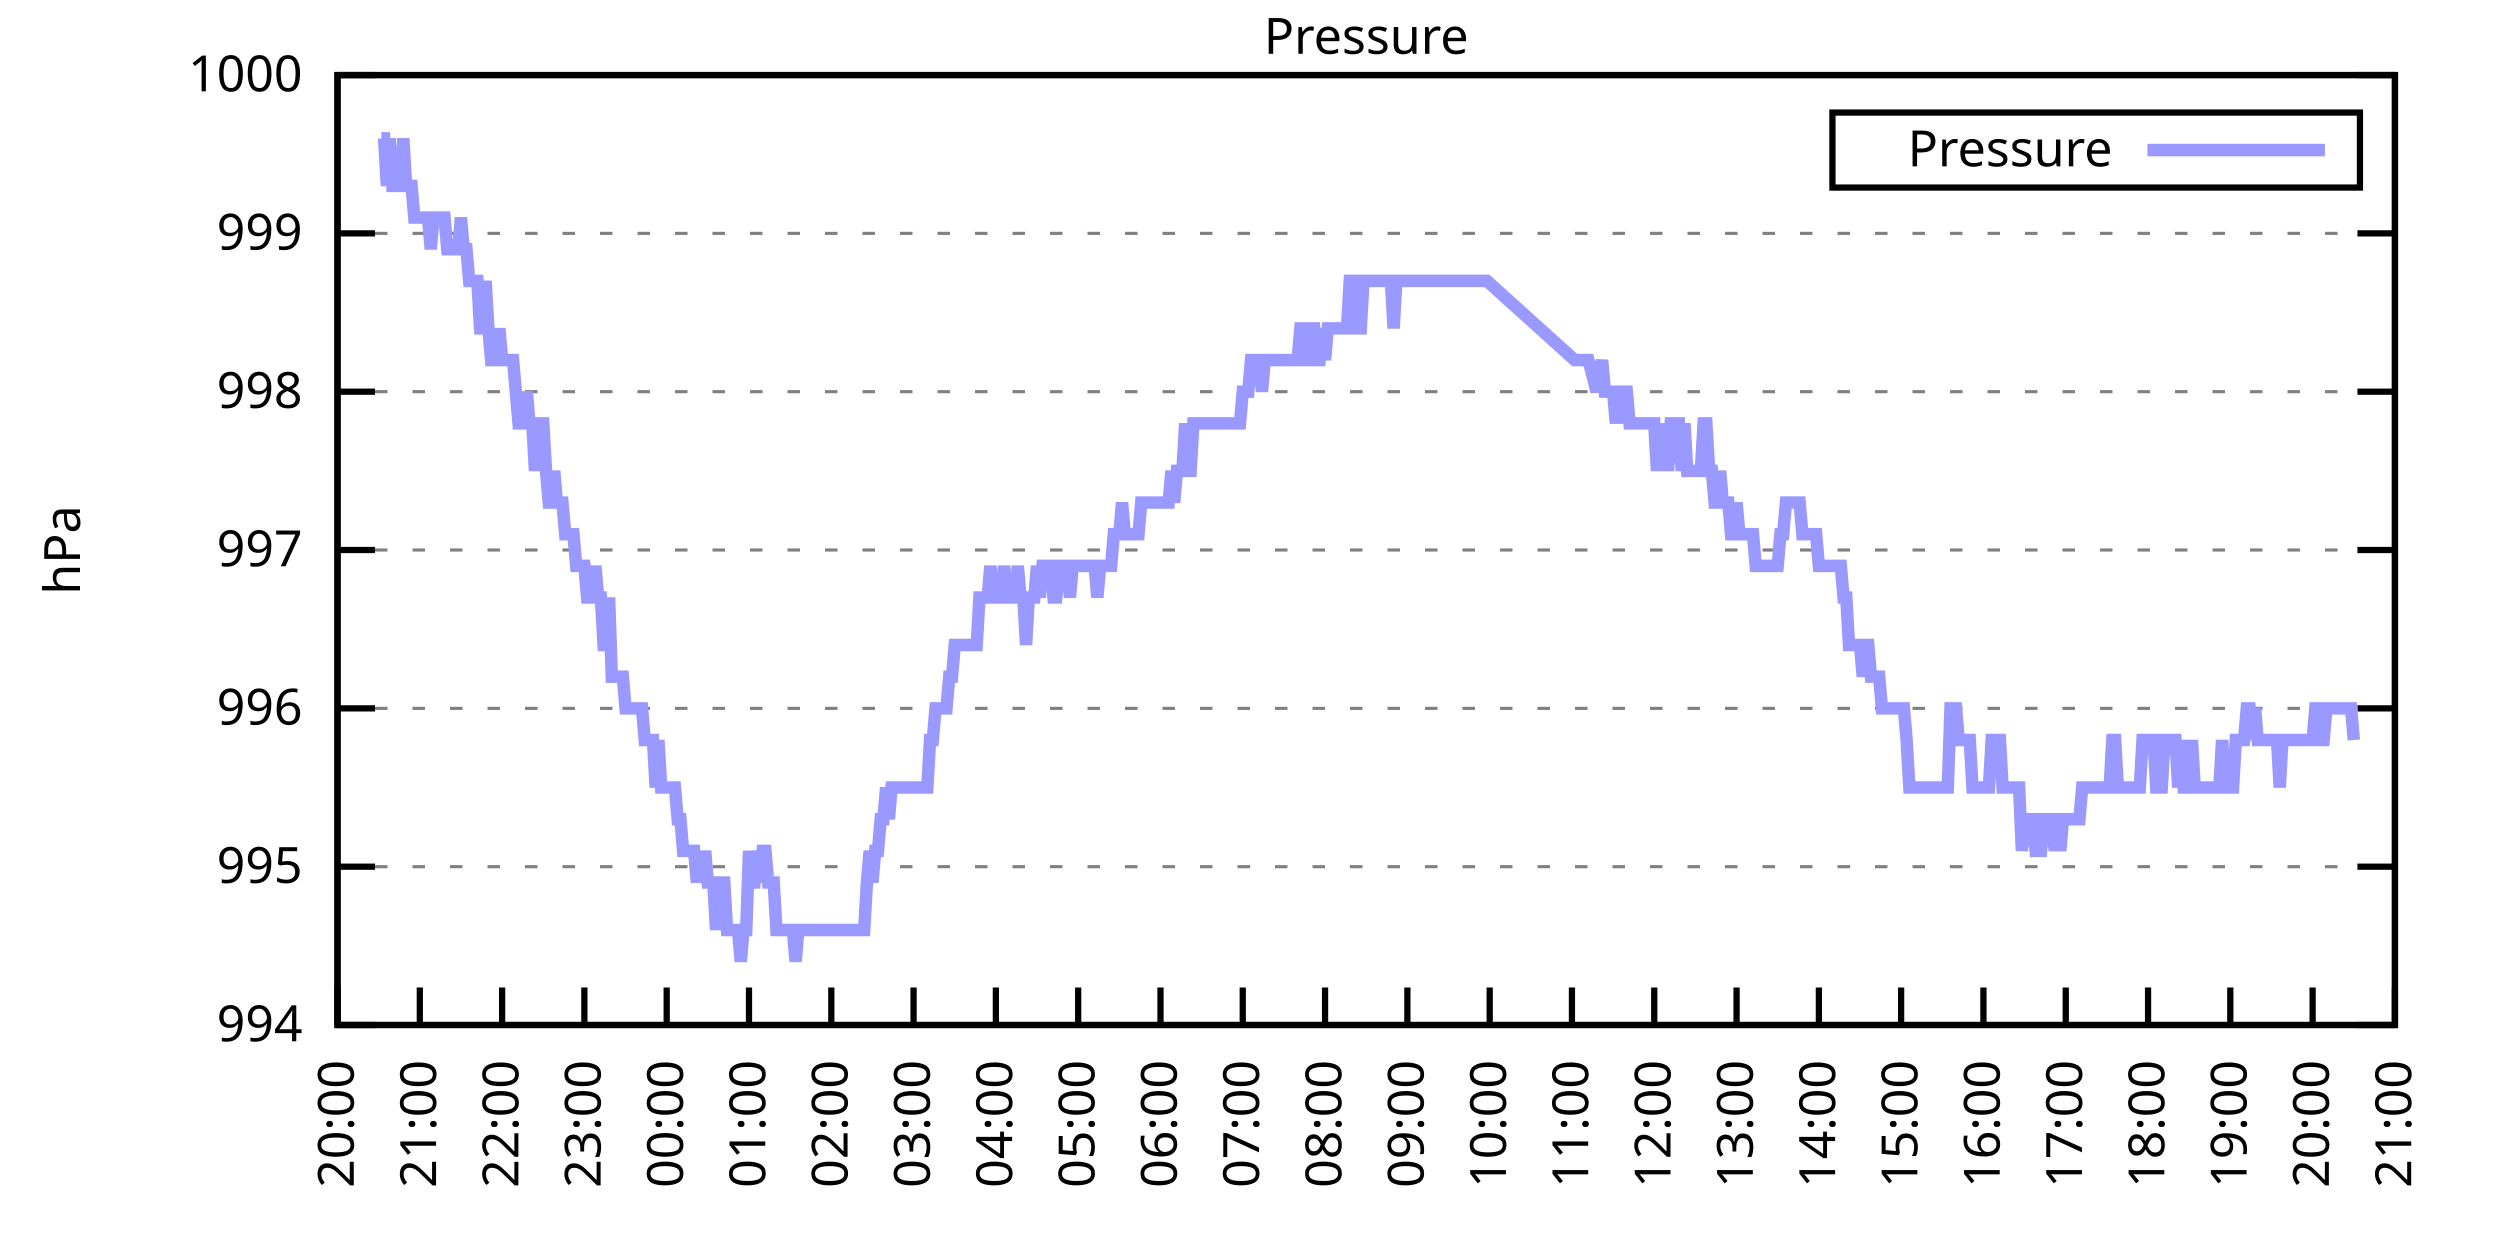
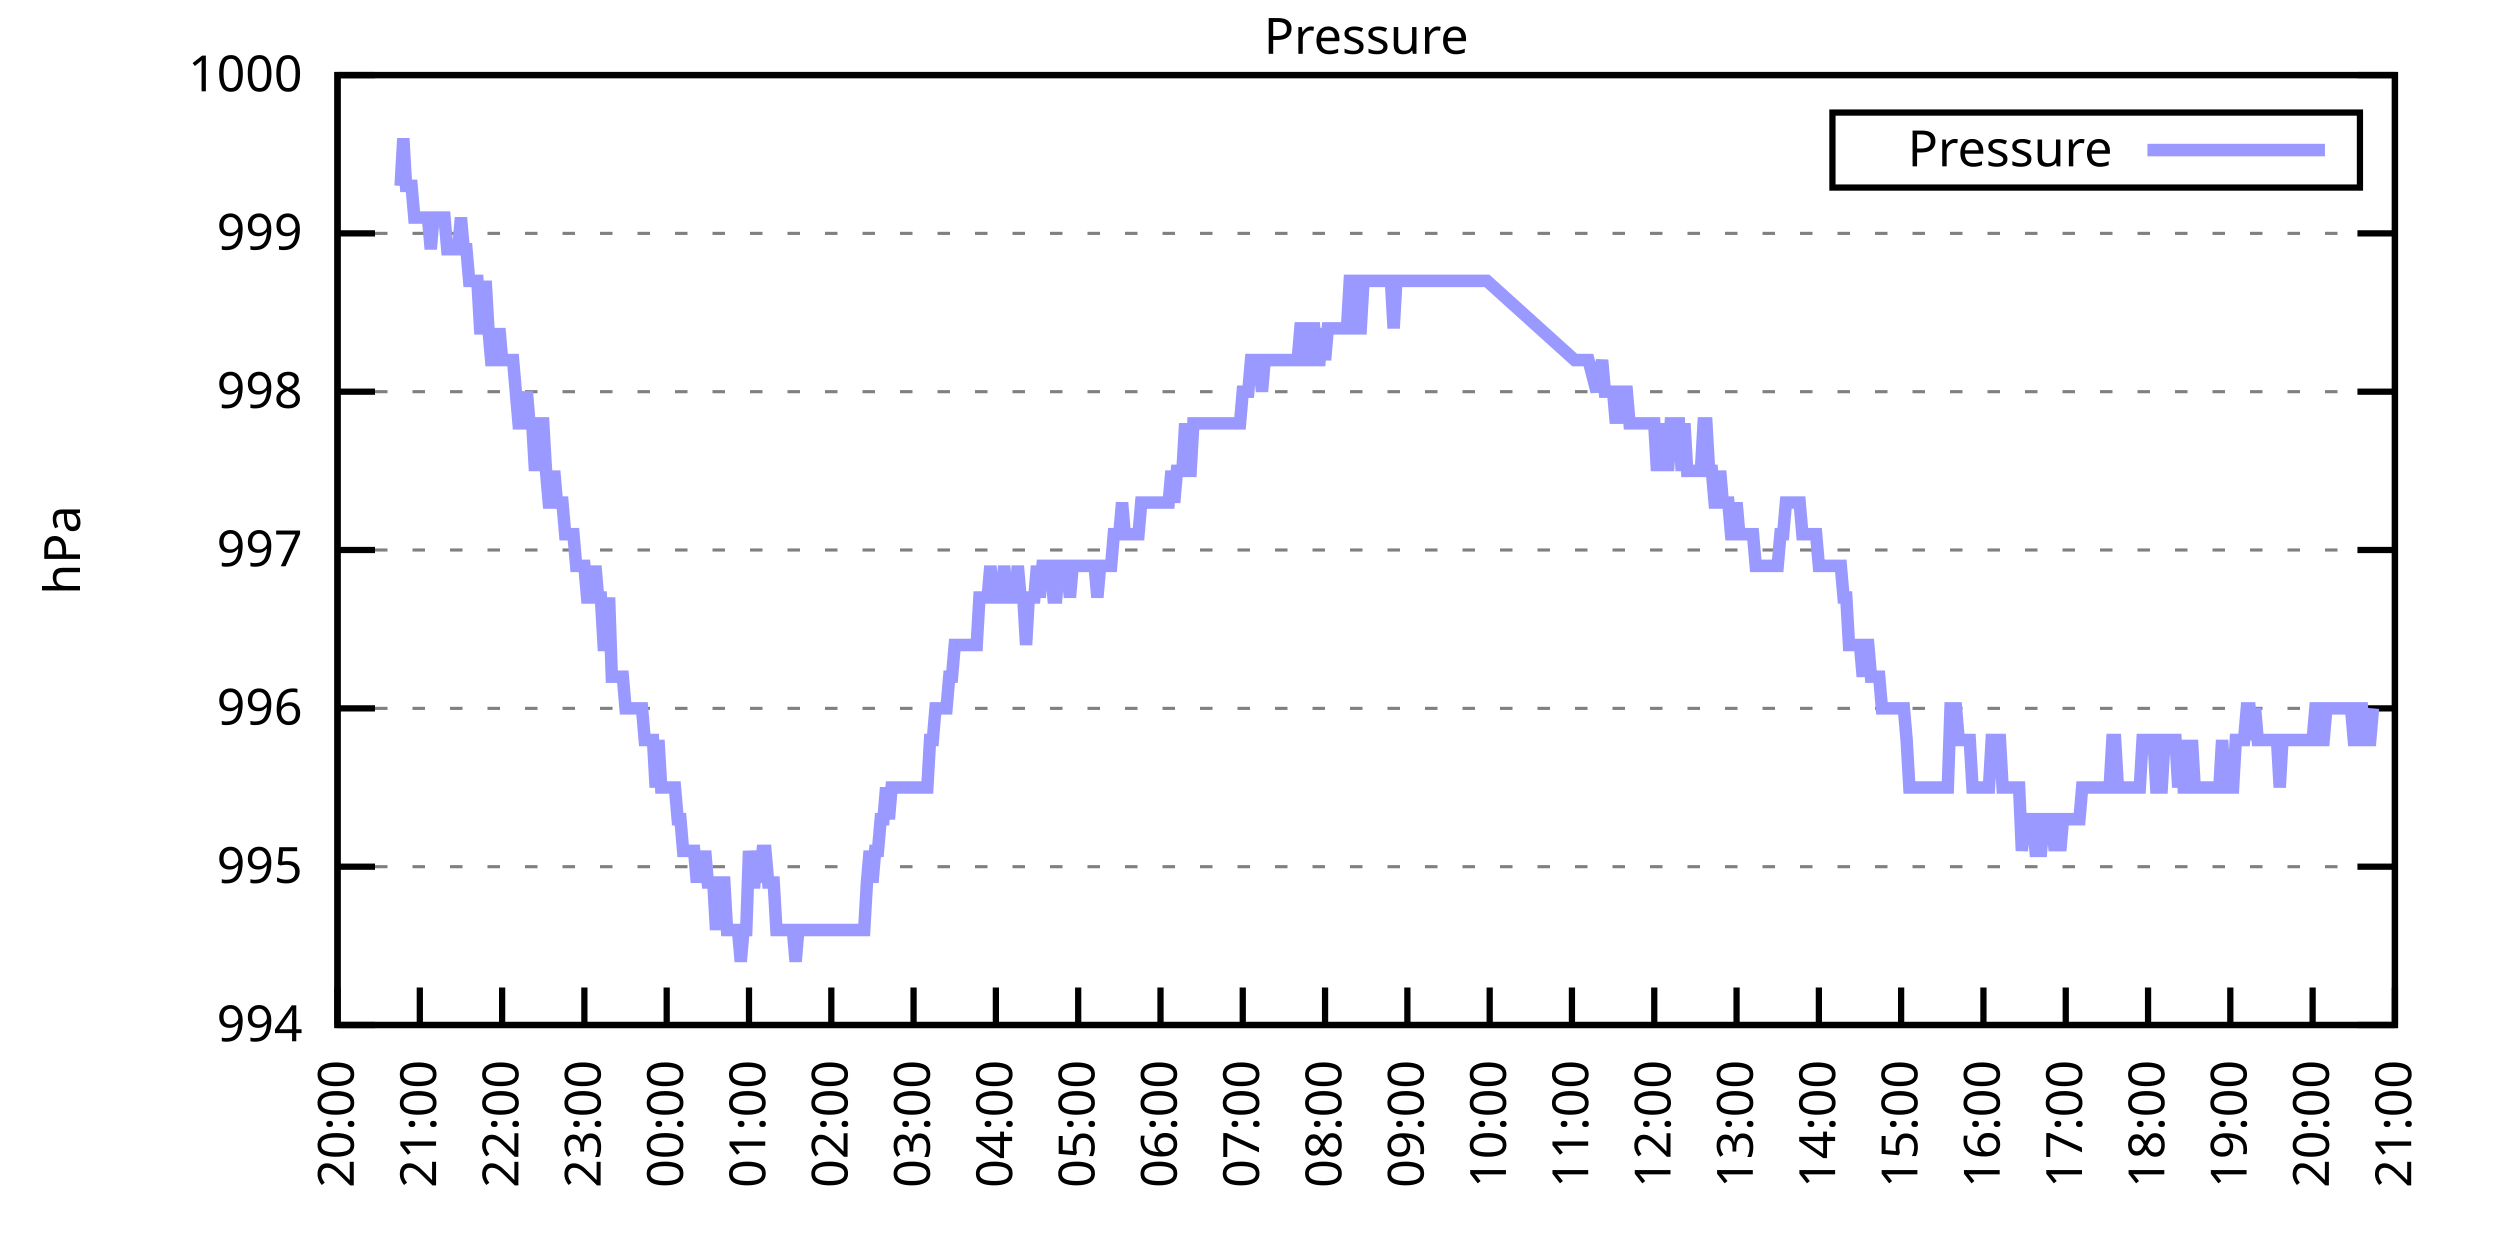
<svg xmlns="http://www.w3.org/2000/svg" xmlns:xlink="http://www.w3.org/1999/xlink" width="400" height="200" viewBox="0 0 400 200">
  <g id="gnuplot_canvas">
    <rect x="0" y="0" width="400" height="200" fill="none" />
    <defs>
      <circle id="gpDot" r="0.5" stroke-width="0.5" stroke="currentColor" />
      <path id="gpPt0" stroke-width="0.333" stroke="currentColor" d="M-1,0 h2 M0,-1 v2" />
      <path id="gpPt1" stroke-width="0.333" stroke="currentColor" d="M-1,-1 L1,1 M1,-1 L-1,1" />
      <path id="gpPt2" stroke-width="0.333" stroke="currentColor" d="M-1,0 L1,0 M0,-1 L0,1 M-1,-1 L1,1 M-1,1 L1,-1" />
      <rect id="gpPt3" stroke-width="0.333" stroke="currentColor" x="-1" y="-1" width="2" height="2" />
      <rect id="gpPt4" stroke-width="0.333" stroke="currentColor" fill="currentColor" x="-1" y="-1" width="2" height="2" />
      <circle id="gpPt5" stroke-width="0.333" stroke="currentColor" cx="0" cy="0" r="1" />
      <use xlink:href="#gpPt5" id="gpPt6" fill="currentColor" stroke="none" />
      <path id="gpPt7" stroke-width="0.333" stroke="currentColor" d="M0,-1.33 L-1.33,0.67 L1.33,0.67 z" />
      <use xlink:href="#gpPt7" id="gpPt8" fill="currentColor" stroke="none" />
      <use xlink:href="#gpPt7" id="gpPt9" stroke="currentColor" transform="rotate(180)" />
      <use xlink:href="#gpPt9" id="gpPt10" fill="currentColor" stroke="none" />
      <use xlink:href="#gpPt3" id="gpPt11" stroke="currentColor" transform="rotate(45)" />
      <use xlink:href="#gpPt11" id="gpPt12" fill="currentColor" stroke="none" />
      <path id="gpPt13" stroke-width="0.333" stroke="currentColor" d="M0,1.330 L1.265,0.411 L0.782,-1.067 L-0.782,-1.076 L-1.265,0.411 z" />
      <use xlink:href="#gpPt13" id="gpPt14" fill="currentColor" stroke="none" />
      <filter id="textbox" filterUnits="objectBoundingBox" x="0" y="0" height="1" width="1">
        <feFlood flood-color="white" flood-opacity="1" result="bgnd" />
        <feComposite in="SourceGraphic" in2="bgnd" operator="atop" />
      </filter>
      <filter id="greybox" filterUnits="objectBoundingBox" x="0" y="0" height="1" width="1">
        <feFlood flood-color="lightgrey" flood-opacity="1" result="grey" />
        <feComposite in="SourceGraphic" in2="grey" operator="atop" />
      </filter>
    </defs>
    <g fill="none" color="white" stroke="currentColor" stroke-width="1.00" stroke-linecap="butt" stroke-linejoin="miter">
</g>
    <g fill="none" color="black" stroke="currentColor" stroke-width="1.00" stroke-linecap="butt" stroke-linejoin="miter">
      <g stroke="none" shape-rendering="crispEdges">
        <polygon fill="rgb(255, 255, 255)" points="54.00,164.00 383.18,164.00 383.18,12.02 54.00,12.02 " />
      </g>
    </g>
    <g fill="none" color="black" stroke="currentColor" stroke-width="1.00" stroke-linecap="butt" stroke-linejoin="miter">
</g>
    <g fill="none" color="black" stroke="black" stroke-width="0.50" stroke-linecap="butt" stroke-linejoin="miter">
</g>
    <g fill="none" color="gray" stroke="currentColor" stroke-width="0.50" stroke-linecap="butt" stroke-linejoin="miter">
      <path stroke="gray" stroke-dasharray="2,4" class="gridline" d="M54.00,164.00 L383.19,164.00  " />
    </g>
    <g fill="none" color="gray" stroke="gray" stroke-width="1.00" stroke-linecap="butt" stroke-linejoin="miter">
</g>
    <g fill="none" color="black" stroke="currentColor" stroke-width="1.00" stroke-linecap="butt" stroke-linejoin="miter">
      <path stroke="black" d="M54.00,164.00 L60.00,164.00 M383.19,164.00 L377.19,164.00  " />
      <g transform="translate(48.40,166.60)" stroke="none" fill="black" font-family="Sans" font-size="8.00" text-anchor="end">
        <text>
          <tspan font-family="Sans"> 994</tspan>
        </text>
      </g>
    </g>
    <g fill="none" color="black" stroke="currentColor" stroke-width="1.00" stroke-linecap="butt" stroke-linejoin="miter">
</g>
    <g fill="none" color="black" stroke="black" stroke-width="0.50" stroke-linecap="butt" stroke-linejoin="miter">
</g>
    <g fill="none" color="gray" stroke="currentColor" stroke-width="0.50" stroke-linecap="butt" stroke-linejoin="miter">
      <path stroke="gray" stroke-dasharray="2,4" class="gridline" d="M54.00,138.67 L383.19,138.67  " />
    </g>
    <g fill="none" color="gray" stroke="gray" stroke-width="1.00" stroke-linecap="butt" stroke-linejoin="miter">
</g>
    <g fill="none" color="black" stroke="currentColor" stroke-width="1.00" stroke-linecap="butt" stroke-linejoin="miter">
      <path stroke="black" d="M54.00,138.67 L60.00,138.67 M383.19,138.67 L377.19,138.67  " />
      <g transform="translate(48.40,141.27)" stroke="none" fill="black" font-family="Sans" font-size="8.00" text-anchor="end">
        <text>
          <tspan font-family="Sans"> 995</tspan>
        </text>
      </g>
    </g>
    <g fill="none" color="black" stroke="currentColor" stroke-width="1.00" stroke-linecap="butt" stroke-linejoin="miter">
</g>
    <g fill="none" color="black" stroke="black" stroke-width="0.50" stroke-linecap="butt" stroke-linejoin="miter">
</g>
    <g fill="none" color="gray" stroke="currentColor" stroke-width="0.50" stroke-linecap="butt" stroke-linejoin="miter">
      <path stroke="gray" stroke-dasharray="2,4" class="gridline" d="M54.00,113.34 L383.19,113.34  " />
    </g>
    <g fill="none" color="gray" stroke="gray" stroke-width="1.00" stroke-linecap="butt" stroke-linejoin="miter">
</g>
    <g fill="none" color="black" stroke="currentColor" stroke-width="1.00" stroke-linecap="butt" stroke-linejoin="miter">
      <path stroke="black" d="M54.00,113.34 L60.00,113.34 M383.19,113.34 L377.19,113.34  " />
      <g transform="translate(48.40,115.94)" stroke="none" fill="black" font-family="Sans" font-size="8.00" text-anchor="end">
        <text>
          <tspan font-family="Sans"> 996</tspan>
        </text>
      </g>
    </g>
    <g fill="none" color="black" stroke="currentColor" stroke-width="1.00" stroke-linecap="butt" stroke-linejoin="miter">
</g>
    <g fill="none" color="black" stroke="black" stroke-width="0.50" stroke-linecap="butt" stroke-linejoin="miter">
</g>
    <g fill="none" color="gray" stroke="currentColor" stroke-width="0.50" stroke-linecap="butt" stroke-linejoin="miter">
      <path stroke="gray" stroke-dasharray="2,4" class="gridline" d="M54.00,88.00 L383.19,88.00  " />
    </g>
    <g fill="none" color="gray" stroke="gray" stroke-width="1.00" stroke-linecap="butt" stroke-linejoin="miter">
</g>
    <g fill="none" color="black" stroke="currentColor" stroke-width="1.00" stroke-linecap="butt" stroke-linejoin="miter">
      <path stroke="black" d="M54.00,88.00 L60.00,88.00 M383.19,88.00 L377.19,88.00  " />
      <g transform="translate(48.40,90.60)" stroke="none" fill="black" font-family="Sans" font-size="8.00" text-anchor="end">
        <text>
          <tspan font-family="Sans"> 997</tspan>
        </text>
      </g>
    </g>
    <g fill="none" color="black" stroke="currentColor" stroke-width="1.00" stroke-linecap="butt" stroke-linejoin="miter">
</g>
    <g fill="none" color="black" stroke="black" stroke-width="0.50" stroke-linecap="butt" stroke-linejoin="miter">
</g>
    <g fill="none" color="gray" stroke="currentColor" stroke-width="0.50" stroke-linecap="butt" stroke-linejoin="miter">
      <path stroke="gray" stroke-dasharray="2,4" class="gridline" d="M54.00,62.67 L383.19,62.67  " />
    </g>
    <g fill="none" color="gray" stroke="gray" stroke-width="1.00" stroke-linecap="butt" stroke-linejoin="miter">
</g>
    <g fill="none" color="black" stroke="currentColor" stroke-width="1.00" stroke-linecap="butt" stroke-linejoin="miter">
      <path stroke="black" d="M54.00,62.67 L60.00,62.67 M383.19,62.67 L377.19,62.67  " />
      <g transform="translate(48.40,65.27)" stroke="none" fill="black" font-family="Sans" font-size="8.00" text-anchor="end">
        <text>
          <tspan font-family="Sans"> 998</tspan>
        </text>
      </g>
    </g>
    <g fill="none" color="black" stroke="currentColor" stroke-width="1.00" stroke-linecap="butt" stroke-linejoin="miter">
</g>
    <g fill="none" color="black" stroke="black" stroke-width="0.50" stroke-linecap="butt" stroke-linejoin="miter">
</g>
    <g fill="none" color="gray" stroke="currentColor" stroke-width="0.50" stroke-linecap="butt" stroke-linejoin="miter">
      <path stroke="gray" stroke-dasharray="2,4" class="gridline" d="M54.00,37.34 L383.19,37.34  " />
    </g>
    <g fill="none" color="gray" stroke="gray" stroke-width="1.00" stroke-linecap="butt" stroke-linejoin="miter">
</g>
    <g fill="none" color="black" stroke="currentColor" stroke-width="1.00" stroke-linecap="butt" stroke-linejoin="miter">
      <path stroke="black" d="M54.00,37.34 L60.00,37.34 M383.19,37.34 L377.19,37.34  " />
      <g transform="translate(48.40,39.94)" stroke="none" fill="black" font-family="Sans" font-size="8.00" text-anchor="end">
        <text>
          <tspan font-family="Sans"> 999</tspan>
        </text>
      </g>
    </g>
    <g fill="none" color="black" stroke="currentColor" stroke-width="1.00" stroke-linecap="butt" stroke-linejoin="miter">
</g>
    <g fill="none" color="black" stroke="black" stroke-width="0.50" stroke-linecap="butt" stroke-linejoin="miter">
</g>
    <g fill="none" color="gray" stroke="currentColor" stroke-width="0.50" stroke-linecap="butt" stroke-linejoin="miter">
      <path stroke="gray" stroke-dasharray="2,4" class="gridline" d="M54.00,12.01 L383.19,12.01  " />
    </g>
    <g fill="none" color="gray" stroke="gray" stroke-width="1.00" stroke-linecap="butt" stroke-linejoin="miter">
</g>
    <g fill="none" color="black" stroke="currentColor" stroke-width="1.00" stroke-linecap="butt" stroke-linejoin="miter">
      <path stroke="black" d="M54.00,12.01 L60.00,12.01 M383.19,12.01 L377.19,12.01  " />
      <g transform="translate(48.40,14.61)" stroke="none" fill="black" font-family="Sans" font-size="8.00" text-anchor="end">
        <text>
          <tspan font-family="Sans"> 1000</tspan>
        </text>
      </g>
    </g>
    <g fill="none" color="black" stroke="currentColor" stroke-width="1.00" stroke-linecap="butt" stroke-linejoin="miter">
      <path stroke="black" d="M54.00,164.00 L54.00,158.00  " />
      <g transform="translate(56.60,169.60) rotate(270.00)" stroke="none" fill="black" font-family="Sans" font-size="8.00" text-anchor="end">
        <text>
          <tspan font-family="Sans">20:00</tspan>
        </text>
      </g>
    </g>
    <g fill="none" color="black" stroke="currentColor" stroke-width="1.00" stroke-linecap="butt" stroke-linejoin="miter">
      <path stroke="black" d="M67.17,164.00 L67.17,158.00  " />
      <g transform="translate(69.77,169.60) rotate(270.00)" stroke="none" fill="black" font-family="Sans" font-size="8.00" text-anchor="end">
        <text>
          <tspan font-family="Sans">21:00</tspan>
        </text>
      </g>
    </g>
    <g fill="none" color="black" stroke="currentColor" stroke-width="1.00" stroke-linecap="butt" stroke-linejoin="miter">
      <path stroke="black" d="M80.34,164.00 L80.34,158.00  " />
      <g transform="translate(82.94,169.60) rotate(270.00)" stroke="none" fill="black" font-family="Sans" font-size="8.00" text-anchor="end">
        <text>
          <tspan font-family="Sans">22:00</tspan>
        </text>
      </g>
    </g>
    <g fill="none" color="black" stroke="currentColor" stroke-width="1.00" stroke-linecap="butt" stroke-linejoin="miter">
      <path stroke="black" d="M93.50,164.00 L93.50,158.00  " />
      <g transform="translate(96.10,169.60) rotate(270.00)" stroke="none" fill="black" font-family="Sans" font-size="8.00" text-anchor="end">
        <text>
          <tspan font-family="Sans">23:00</tspan>
        </text>
      </g>
    </g>
    <g fill="none" color="black" stroke="currentColor" stroke-width="1.00" stroke-linecap="butt" stroke-linejoin="miter">
      <path stroke="black" d="M106.67,164.00 L106.67,158.00  " />
      <g transform="translate(109.27,169.60) rotate(270.00)" stroke="none" fill="black" font-family="Sans" font-size="8.00" text-anchor="end">
        <text>
          <tspan font-family="Sans">00:00</tspan>
        </text>
      </g>
    </g>
    <g fill="none" color="black" stroke="currentColor" stroke-width="1.00" stroke-linecap="butt" stroke-linejoin="miter">
      <path stroke="black" d="M119.84,164.00 L119.84,158.00  " />
      <g transform="translate(122.44,169.60) rotate(270.00)" stroke="none" fill="black" font-family="Sans" font-size="8.00" text-anchor="end">
        <text>
          <tspan font-family="Sans">01:00</tspan>
        </text>
      </g>
    </g>
    <g fill="none" color="black" stroke="currentColor" stroke-width="1.00" stroke-linecap="butt" stroke-linejoin="miter">
      <path stroke="black" d="M133.01,164.00 L133.01,158.00  " />
      <g transform="translate(135.61,169.60) rotate(270.00)" stroke="none" fill="black" font-family="Sans" font-size="8.00" text-anchor="end">
        <text>
          <tspan font-family="Sans">02:00</tspan>
        </text>
      </g>
    </g>
    <g fill="none" color="black" stroke="currentColor" stroke-width="1.00" stroke-linecap="butt" stroke-linejoin="miter">
      <path stroke="black" d="M146.17,164.00 L146.17,158.00  " />
      <g transform="translate(148.77,169.60) rotate(270.00)" stroke="none" fill="black" font-family="Sans" font-size="8.00" text-anchor="end">
        <text>
          <tspan font-family="Sans">03:00</tspan>
        </text>
      </g>
    </g>
    <g fill="none" color="black" stroke="currentColor" stroke-width="1.00" stroke-linecap="butt" stroke-linejoin="miter">
      <path stroke="black" d="M159.34,164.00 L159.34,158.00  " />
      <g transform="translate(161.94,169.60) rotate(270.00)" stroke="none" fill="black" font-family="Sans" font-size="8.00" text-anchor="end">
        <text>
          <tspan font-family="Sans">04:00</tspan>
        </text>
      </g>
    </g>
    <g fill="none" color="black" stroke="currentColor" stroke-width="1.00" stroke-linecap="butt" stroke-linejoin="miter">
      <path stroke="black" d="M172.51,164.00 L172.51,158.00  " />
      <g transform="translate(175.11,169.60) rotate(270.00)" stroke="none" fill="black" font-family="Sans" font-size="8.00" text-anchor="end">
        <text>
          <tspan font-family="Sans">05:00</tspan>
        </text>
      </g>
    </g>
    <g fill="none" color="black" stroke="currentColor" stroke-width="1.00" stroke-linecap="butt" stroke-linejoin="miter">
      <path stroke="black" d="M185.68,164.00 L185.68,158.00  " />
      <g transform="translate(188.28,169.60) rotate(270.00)" stroke="none" fill="black" font-family="Sans" font-size="8.00" text-anchor="end">
        <text>
          <tspan font-family="Sans">06:00</tspan>
        </text>
      </g>
    </g>
    <g fill="none" color="black" stroke="currentColor" stroke-width="1.00" stroke-linecap="butt" stroke-linejoin="miter">
      <path stroke="black" d="M198.84,164.00 L198.84,158.00  " />
      <g transform="translate(201.44,169.60) rotate(270.00)" stroke="none" fill="black" font-family="Sans" font-size="8.00" text-anchor="end">
        <text>
          <tspan font-family="Sans">07:00</tspan>
        </text>
      </g>
    </g>
    <g fill="none" color="black" stroke="currentColor" stroke-width="1.00" stroke-linecap="butt" stroke-linejoin="miter">
      <path stroke="black" d="M212.01,164.00 L212.01,158.00  " />
      <g transform="translate(214.61,169.60) rotate(270.00)" stroke="none" fill="black" font-family="Sans" font-size="8.00" text-anchor="end">
        <text>
          <tspan font-family="Sans">08:00</tspan>
        </text>
      </g>
    </g>
    <g fill="none" color="black" stroke="currentColor" stroke-width="1.00" stroke-linecap="butt" stroke-linejoin="miter">
      <path stroke="black" d="M225.18,164.00 L225.18,158.00  " />
      <g transform="translate(227.78,169.60) rotate(270.00)" stroke="none" fill="black" font-family="Sans" font-size="8.00" text-anchor="end">
        <text>
          <tspan font-family="Sans">09:00</tspan>
        </text>
      </g>
    </g>
    <g fill="none" color="black" stroke="currentColor" stroke-width="1.00" stroke-linecap="butt" stroke-linejoin="miter">
      <path stroke="black" d="M238.35,164.00 L238.35,158.00  " />
      <g transform="translate(240.95,169.60) rotate(270.00)" stroke="none" fill="black" font-family="Sans" font-size="8.00" text-anchor="end">
        <text>
          <tspan font-family="Sans">10:00</tspan>
        </text>
      </g>
    </g>
    <g fill="none" color="black" stroke="currentColor" stroke-width="1.00" stroke-linecap="butt" stroke-linejoin="miter">
      <path stroke="black" d="M251.51,164.00 L251.51,158.00  " />
      <g transform="translate(254.11,169.60) rotate(270.00)" stroke="none" fill="black" font-family="Sans" font-size="8.00" text-anchor="end">
        <text>
          <tspan font-family="Sans">11:00</tspan>
        </text>
      </g>
    </g>
    <g fill="none" color="black" stroke="currentColor" stroke-width="1.00" stroke-linecap="butt" stroke-linejoin="miter">
      <path stroke="black" d="M264.68,164.00 L264.68,158.00  " />
      <g transform="translate(267.28,169.60) rotate(270.00)" stroke="none" fill="black" font-family="Sans" font-size="8.00" text-anchor="end">
        <text>
          <tspan font-family="Sans">12:00</tspan>
        </text>
      </g>
    </g>
    <g fill="none" color="black" stroke="currentColor" stroke-width="1.00" stroke-linecap="butt" stroke-linejoin="miter">
      <path stroke="black" d="M277.85,164.00 L277.85,158.00  " />
      <g transform="translate(280.45,169.60) rotate(270.00)" stroke="none" fill="black" font-family="Sans" font-size="8.00" text-anchor="end">
        <text>
          <tspan font-family="Sans">13:00</tspan>
        </text>
      </g>
    </g>
    <g fill="none" color="black" stroke="currentColor" stroke-width="1.00" stroke-linecap="butt" stroke-linejoin="miter">
      <path stroke="black" d="M291.02,164.00 L291.02,158.00  " />
      <g transform="translate(293.62,169.60) rotate(270.00)" stroke="none" fill="black" font-family="Sans" font-size="8.00" text-anchor="end">
        <text>
          <tspan font-family="Sans">14:00</tspan>
        </text>
      </g>
    </g>
    <g fill="none" color="black" stroke="currentColor" stroke-width="1.00" stroke-linecap="butt" stroke-linejoin="miter">
      <path stroke="black" d="M304.18,164.00 L304.18,158.00  " />
      <g transform="translate(306.78,169.60) rotate(270.00)" stroke="none" fill="black" font-family="Sans" font-size="8.00" text-anchor="end">
        <text>
          <tspan font-family="Sans">15:00</tspan>
        </text>
      </g>
    </g>
    <g fill="none" color="black" stroke="currentColor" stroke-width="1.00" stroke-linecap="butt" stroke-linejoin="miter">
      <path stroke="black" d="M317.35,164.00 L317.35,158.00  " />
      <g transform="translate(319.95,169.60) rotate(270.00)" stroke="none" fill="black" font-family="Sans" font-size="8.00" text-anchor="end">
        <text>
          <tspan font-family="Sans">16:00</tspan>
        </text>
      </g>
    </g>
    <g fill="none" color="black" stroke="currentColor" stroke-width="1.00" stroke-linecap="butt" stroke-linejoin="miter">
      <path stroke="black" d="M330.52,164.00 L330.52,158.00  " />
      <g transform="translate(333.12,169.60) rotate(270.00)" stroke="none" fill="black" font-family="Sans" font-size="8.00" text-anchor="end">
        <text>
          <tspan font-family="Sans">17:00</tspan>
        </text>
      </g>
    </g>
    <g fill="none" color="black" stroke="currentColor" stroke-width="1.00" stroke-linecap="butt" stroke-linejoin="miter">
      <path stroke="black" d="M343.69,164.00 L343.69,158.00  " />
      <g transform="translate(346.29,169.60) rotate(270.00)" stroke="none" fill="black" font-family="Sans" font-size="8.00" text-anchor="end">
        <text>
          <tspan font-family="Sans">18:00</tspan>
        </text>
      </g>
    </g>
    <g fill="none" color="black" stroke="currentColor" stroke-width="1.00" stroke-linecap="butt" stroke-linejoin="miter">
      <path stroke="black" d="M356.85,164.00 L356.85,158.00  " />
      <g transform="translate(359.45,169.60) rotate(270.00)" stroke="none" fill="black" font-family="Sans" font-size="8.00" text-anchor="end">
        <text>
          <tspan font-family="Sans">19:00</tspan>
        </text>
      </g>
    </g>
    <g fill="none" color="black" stroke="currentColor" stroke-width="1.00" stroke-linecap="butt" stroke-linejoin="miter">
      <path stroke="black" d="M370.02,164.00 L370.02,158.00  " />
      <g transform="translate(372.62,169.60) rotate(270.00)" stroke="none" fill="black" font-family="Sans" font-size="8.00" text-anchor="end">
        <text>
          <tspan font-family="Sans">20:00</tspan>
        </text>
      </g>
    </g>
    <g fill="none" color="black" stroke="currentColor" stroke-width="1.00" stroke-linecap="butt" stroke-linejoin="miter">
      <path stroke="black" d="M383.19,164.00 L383.19,158.00  " />
      <g transform="translate(385.79,169.60) rotate(270.00)" stroke="none" fill="black" font-family="Sans" font-size="8.00" text-anchor="end">
        <text>
          <tspan font-family="Sans">21:00</tspan>
        </text>
      </g>
    </g>
    <g fill="none" color="black" stroke="currentColor" stroke-width="1.00" stroke-linecap="butt" stroke-linejoin="miter">
</g>
    <g fill="none" color="black" stroke="currentColor" stroke-width="1.00" stroke-linecap="butt" stroke-linejoin="miter">
      <path stroke="black" d="M54.00,12.01 L54.00,164.00 L383.19,164.00 L383.19,12.01 L54.00,12.01 Z  " />
    </g>
    <g fill="none" color="black" stroke="currentColor" stroke-width="1.00" stroke-linecap="butt" stroke-linejoin="miter">
</g>
    <g fill="none" color="black" stroke="currentColor" stroke-width="1.00" stroke-linecap="butt" stroke-linejoin="miter">
      <path stroke="black" d="M293.19,30.01 L293.19,18.01 L377.59,18.01 L377.59,30.01 L293.19,30.01 Z  " />
    </g>
    <g id="Pressure_plot_1">
      <g fill="none" color="white" stroke="black" stroke-width="2.00" stroke-linecap="butt" stroke-linejoin="miter">
</g>
      <g fill="none" color="black" stroke="currentColor" stroke-width="2.00" stroke-linecap="butt" stroke-linejoin="miter">
        <g transform="translate(337.99,26.61)" stroke="none" fill="black" font-family="Sans" font-size="8.00" text-anchor="end">
          <text>
            <tspan font-family="Sans">Pressure</tspan>
          </text>
        </g>
      </g>
      <g fill="none" color="black" stroke="currentColor" stroke-width="2.00" stroke-linecap="butt" stroke-linejoin="miter">
-         <path stroke="rgb(153, 153, 255)" d="M343.59,24.01 L371.99,24.01 M61.02,22.14 L61.46,22.14 L61.90,29.74 L62.34,22.14 L62.78,29.74 L63.22,29.74   L63.66,29.74 L64.10,29.74 L64.53,22.14 L64.97,29.74 L65.41,29.74 L65.85,29.74 L66.29,34.81 L66.73,34.81   L67.17,34.81 L67.61,34.81 L68.05,34.81 L68.48,34.81 L68.92,39.87 L69.36,34.81 L69.80,34.81 L70.24,34.81   L70.68,34.81 L71.12,34.81 L71.56,39.87 L72.00,39.87 L72.43,39.87 L72.87,39.87 L73.31,39.87 L73.75,34.81   L74.19,39.87 L74.63,39.87 L75.07,44.94 L75.51,44.94 L75.95,44.94 L76.38,44.94 L76.82,52.54 L77.26,52.54   L77.70,44.94 L78.14,52.54 L78.58,57.61 L79.02,57.61 L79.46,57.61 L79.90,52.54 L80.34,57.61 L80.77,57.61   L81.21,57.61 L81.65,57.61 L82.09,57.61 L82.53,62.67 L82.97,67.74 L83.41,67.74 L83.85,67.74 L84.29,62.67   L84.72,67.74 L85.16,67.74 L85.60,75.34 L86.04,67.74 L86.48,67.74 L86.92,67.74 L87.36,75.34 L87.80,80.41   L88.24,80.41 L88.67,75.34 L89.11,80.41 L89.55,80.41 L89.99,80.41 L90.43,85.47 L90.87,85.47 L91.31,85.47   L91.75,85.47 L92.19,90.54 L92.62,90.54 L93.06,90.54 L93.50,90.54 L93.94,95.60 L94.38,95.60 L94.82,95.60   L95.26,90.54 L95.70,95.60 L96.14,95.60 L96.58,103.20 L97.01,103.20 L97.45,95.60 L97.89,108.27 L98.33,108.27   L98.77,108.27 L99.21,108.27 L99.65,108.27 L100.09,113.34 L100.53,113.34 L100.96,113.34 L101.40,113.34 L101.84,113.34   L102.28,113.34 L102.72,113.34 L103.16,118.40 L103.60,118.40 L104.04,118.40 L104.48,118.40 L104.91,126.00 L105.35,118.40   L105.79,126.00 L106.23,126.00 L106.67,126.00 L107.11,126.00 L107.55,126.00 L107.99,126.00 L108.43,131.07 L108.87,131.07   L109.30,136.14 L109.74,136.14 L110.18,136.14 L110.62,136.14 L111.06,136.14 L111.50,141.20 L111.94,136.14 L112.38,141.20   L112.82,136.14 L113.25,141.20 L113.69,141.20 L114.13,141.20 L114.57,148.80 L115.01,141.20 L115.45,141.20 L115.89,141.20   L116.33,148.80 L116.77,148.80 L117.20,148.80 L117.64,148.80 L118.08,148.80 L118.52,153.87 L118.96,148.80 L119.40,148.80   L119.84,136.14 L120.28,141.20 L120.72,141.20 L121.15,136.14 L121.59,141.20 L122.03,136.14 L122.47,136.14 L122.91,141.20   L123.35,141.20 L123.79,141.20 L124.23,148.80 L124.67,148.80 L125.11,148.80 L125.54,148.80 L125.98,148.80 L126.42,148.80   L126.86,148.80 L127.30,153.87 L127.74,148.80 L128.18,148.80 L128.62,148.80 L129.06,148.80 L129.49,148.80 L129.93,148.80   L130.37,148.80 L130.81,148.80 L131.25,148.80 L131.69,148.80 L132.13,148.80 L132.57,148.80 L133.01,148.80 L133.44,148.80   L133.88,148.80 L134.32,148.80 L134.76,148.80 L135.20,148.80 L135.64,148.80 L136.08,148.80 L136.52,148.80 L136.96,148.80   L137.39,148.80 L137.83,148.80 L138.27,148.80 L138.71,141.20 L139.15,136.14 L139.59,141.20 L140.03,136.14 L140.47,136.14   L140.91,131.07 L141.35,131.07 L141.78,126.00 L142.22,131.07 L142.66,126.00 L143.10,126.00 L143.54,126.00 L143.98,126.00   L144.42,126.00 L144.86,126.00 L145.30,126.00 L145.73,126.00 L146.17,126.00 L146.61,126.00 L147.05,126.00 L147.49,126.00   L147.93,126.00 L148.37,126.00 L148.81,118.40 L149.25,118.40 L149.68,113.34 L150.12,113.34 L150.56,113.34 L151.00,113.34   L151.44,113.34 L151.88,108.27 L152.32,108.27 L152.76,103.20 L153.20,103.20 L153.63,103.20 L154.07,103.20 L154.51,103.20   L154.95,103.20 L155.39,103.20 L155.83,103.20 L156.27,103.20 L156.71,95.60 L157.15,95.60 L157.59,95.60 L158.02,95.60   L158.46,90.54 L158.90,95.60 L159.34,95.60 L159.78,95.60 L160.22,95.60 L160.66,90.54 L161.10,95.60 L161.54,95.60   L161.97,95.60 L162.41,95.60 L162.85,90.54 L163.29,95.60 L163.73,95.60 L164.17,103.20 L164.61,95.60 L165.05,95.60   L165.49,95.60 L165.92,90.54 L166.36,95.60 L166.80,90.54 L167.24,90.54 L167.68,90.54 L168.12,90.54 L168.56,95.60   L169.00,95.60 L169.44,90.54 L169.87,90.54 L170.31,90.54 L170.75,90.54 L171.19,95.60 L171.63,90.54 L172.07,90.54   L172.51,90.54 L172.95,90.54 L173.39,90.54 L173.83,90.54 L174.26,90.54 L174.70,90.54 L175.14,90.54 L175.58,95.60   L176.02,90.54 L176.46,90.54 L176.90,90.54 L177.34,90.54 L177.78,90.54 L178.21,85.47 L178.65,85.47 L179.09,85.47   L179.53,80.41 L179.97,85.47 L180.41,85.47 L180.85,85.47 L181.29,85.47 L181.73,85.47 L182.16,85.47 L182.60,80.41   L183.04,80.41 L183.48,80.41 L183.92,80.41 L184.36,80.41 L184.80,80.41 L185.24,80.41 L185.68,80.41 L186.11,80.41   L186.55,80.41 L186.99,80.41 L187.43,75.34 L187.87,80.41 L188.31,75.34 L188.75,75.34 L189.19,75.34 L189.63,67.74   L190.07,75.34 L190.50,75.34 L190.94,67.74 L191.38,67.74 L191.82,67.74 L192.26,67.74 L192.70,67.74 L193.14,67.74   L193.58,67.74 L194.02,67.74 L194.45,67.74 L194.89,67.74 L195.33,67.74 L195.77,67.74 L196.21,67.74 L196.65,67.74   L197.09,67.74 L197.53,67.74 L197.97,67.74 L198.40,67.74 L198.84,62.67 L199.28,62.67 L199.72,62.67 L200.16,57.61   L200.60,57.61 L201.04,57.61 L201.48,57.61 L201.92,62.67 L202.35,57.61 L202.79,57.61 L203.23,57.61 L203.67,57.61   L204.11,57.61 L204.55,57.61 L204.99,57.61 L205.43,57.61 L205.87,57.61 L206.31,57.61 L206.74,57.61 L207.18,57.61   L207.62,57.61 L208.06,52.54 L208.50,52.54 L208.94,57.61 L209.38,57.61 L209.82,52.54 L210.26,52.54 L210.69,57.61   L211.13,57.61 L211.57,52.54 L212.01,57.61 L212.45,52.54 L212.89,52.54 L213.33,52.54 L213.77,52.54 L214.21,52.54   L214.64,52.54 L215.08,52.54 L215.52,52.54 L215.96,44.94 L216.40,44.94 L216.84,44.94 L217.28,52.54 L217.72,52.54   L218.16,44.94 L218.60,44.94 L219.03,44.94 L219.47,44.94 L219.91,44.94 L220.35,44.94 L220.79,44.94 L221.23,44.94   L221.67,44.94 L222.11,44.94 L222.55,44.94 L222.98,52.54 L223.42,44.94 L223.86,44.94 L224.30,44.94 L224.74,44.94   L225.18,44.94 L225.62,44.94 L226.06,44.94 L226.50,44.94 L226.93,44.94 L227.37,44.94 L227.81,44.94 L228.25,44.94   L228.69,44.94 L229.13,44.94 L229.57,44.94 L230.01,44.94 L230.45,44.94 L230.88,44.94 L231.32,44.94 L231.76,44.94   L232.20,44.94 L232.64,44.94 L233.08,44.94 L233.52,44.94 L233.96,44.94 L234.40,44.94 L234.84,44.94 L235.27,44.94   L235.71,44.94 L236.15,44.94 L236.59,44.94 L237.03,44.94 L237.47,44.94 L237.91,44.94 L251.95,57.61 L252.83,57.61   L253.27,57.61 L253.71,57.61 L254.15,57.61 L255.46,62.67 L256.34,57.61 L256.78,62.67 L257.22,62.67 L257.66,62.67   L258.10,62.67 L258.54,67.74 L258.98,62.67 L259.41,67.74 L259.85,62.67 L260.29,62.67 L260.73,67.74 L261.17,67.74   L261.61,67.74 L262.05,67.74 L262.49,67.74 L262.93,67.74 L263.36,67.74 L263.80,67.74 L264.24,67.74 L264.68,67.74   L265.12,75.34 L265.56,67.74 L266.00,75.34 L266.44,67.74 L266.88,75.34 L267.32,67.74 L267.75,67.74 L268.19,67.74   L268.63,67.74 L269.07,75.34 L269.51,67.74 L269.95,75.34 L270.39,75.34 L270.83,75.34 L271.27,75.34 L271.70,75.34   L272.14,75.34 L272.58,67.74 L273.02,67.74 L273.46,75.34 L273.90,75.34 L274.34,80.41 L274.78,80.41 L275.22,75.34   L275.65,80.41 L276.09,80.41 L276.53,80.41 L276.97,85.47 L277.41,85.47 L277.85,80.41 L278.29,85.47 L278.73,85.47   L279.17,85.47 L279.60,85.47 L280.04,85.47 L280.48,85.47 L280.92,90.54 L281.36,90.54 L281.80,90.54 L282.24,90.54   L282.68,90.54 L283.12,90.54 L283.56,90.54 L283.99,90.54 L284.43,90.54 L284.87,85.47 L285.31,85.47 L285.75,80.41   L286.19,80.41 L286.63,80.41 L287.07,80.41 L287.51,80.41 L287.94,80.41 L288.38,85.47 L288.82,85.47 L289.26,85.47   L289.70,85.47 L290.14,85.47 L290.58,85.47 L291.02,90.54 L291.46,90.54 L291.89,90.54 L292.33,90.54 L292.77,90.54   L293.21,90.54 L293.65,90.54 L294.09,90.54 L294.53,90.54 L294.97,95.60 L295.41,95.60 L295.84,103.20 L296.28,103.20   L296.72,103.20 L297.16,103.20 L297.60,103.20 L298.04,108.27 L298.48,103.20 L298.92,103.20 L299.36,108.27 L299.80,108.27   L300.23,108.27 L300.67,108.27 L301.11,113.34 L301.55,113.34 L301.99,113.34 L302.43,113.34 L302.87,113.34 L303.31,113.34   L303.75,113.34 L304.18,113.34 L304.62,113.34 L305.06,118.40 L305.50,126.00 L305.94,126.00 L306.38,126.00 L306.82,126.00   L307.26,126.00 L307.70,126.00 L308.13,126.00 L308.57,126.00 L309.01,126.00 L309.45,126.00 L309.89,126.00 L310.33,126.00   L310.77,126.00 L311.21,126.00 L311.65,126.00 L312.08,113.34 L312.52,113.34 L312.96,113.34 L313.40,118.40 L313.84,118.40   L314.28,118.40 L314.72,118.40 L315.16,118.40 L315.60,126.00 L316.04,126.00 L316.47,126.00 L316.91,126.00 L317.35,126.00   L317.79,126.00 L318.23,126.00 L318.67,118.40 L319.11,118.40 L319.55,118.40 L319.99,118.40 L320.42,126.00 L320.86,126.00   L321.30,126.00 L321.74,126.00 L322.18,126.00 L322.62,126.00 L323.06,126.00 L323.50,136.14 L323.94,131.07 L324.37,131.07   L324.81,131.07 L325.25,131.07 L325.69,136.14 L326.13,136.14 L326.57,136.14 L327.01,131.07 L327.45,131.07 L327.89,131.07   L328.33,131.07 L328.76,136.14 L329.20,131.07 L329.64,136.14 L330.08,131.07 L330.52,131.07 L330.96,131.07 L331.40,131.07   L331.84,131.07 L332.28,131.07 L332.71,131.07 L333.15,126.00 L333.59,126.00 L334.03,126.00 L334.47,126.00 L334.91,126.00   L335.35,126.00 L335.79,126.00 L336.23,126.00 L336.66,126.00 L337.10,126.00 L337.54,126.00 L337.98,118.40 L338.42,118.40   L338.86,126.00 L339.30,126.00 L339.74,126.00 L340.18,126.00 L340.61,126.00 L341.05,126.00 L341.49,126.00 L341.93,126.00   L342.37,126.00 L342.81,118.40 L343.25,118.40 L343.69,118.40 L344.13,118.40 L344.57,118.40 L345.00,126.00 L345.44,126.00   L345.88,126.00 L346.32,118.40 L346.76,118.40 L347.20,118.40 L347.64,118.40 L348.08,118.40 L348.52,126.00 L348.95,118.40   L349.39,126.00 L349.83,126.00 L350.27,126.00 L350.71,118.40 L351.15,126.00 L351.59,126.00 L352.03,126.00 L352.47,126.00   L352.90,126.00 L353.34,126.00 L353.78,126.00 L354.22,126.00 L354.66,126.00 L355.10,126.00 L355.54,118.40 L355.98,126.00   L356.42,126.00 L356.85,126.00 L357.29,126.00 L357.73,118.40 L358.17,118.40 L358.61,118.40 L359.05,118.40 L359.49,113.34   L359.93,113.34 L360.37,118.40 L360.81,113.34 L361.24,118.40 L361.68,118.40 L362.12,118.40 L362.56,118.40 L363.00,118.40   L363.44,118.40 L363.88,118.40 L364.32,118.40 L364.76,126.00 L365.19,118.40 L365.63,118.40 L366.07,118.40 L366.51,118.40   L366.95,118.40 L367.39,118.40 L367.83,118.40 L368.27,118.40 L368.71,118.40 L369.14,118.40 L369.58,118.40 L370.02,118.40   L370.46,113.34 L370.90,113.34 L371.34,118.40 L371.78,118.40 L372.22,113.34 L372.66,113.34 L373.09,113.34 L373.53,113.34   L373.97,113.34 L374.41,113.34 L374.85,113.34 L375.29,113.34 L375.73,113.34 L376.17,113.34 L376.61,118.40  " />
+         <path stroke="rgb(153, 153, 255)" d="M343.59,24.01 L371.99,24.01 M64.10,29.74 L64.53,22.14 L64.97,29.74 L65.41,29.74 L65.85,29.74 L66.29,34.81   L66.73,34.81 L67.17,34.81 L67.61,34.81 L68.05,34.81 L68.48,34.81 L68.92,39.87 L69.36,34.81 L69.80,34.81   L70.24,34.81 L70.68,34.81 L71.12,34.81 L71.56,39.87 L72.00,39.87 L72.43,39.87 L72.87,39.87 L73.31,39.87   L73.75,34.81 L74.19,39.87 L74.63,39.87 L75.07,44.94 L75.51,44.94 L75.95,44.94 L76.38,44.94 L76.82,52.54   L77.26,52.54 L77.70,44.94 L78.14,52.54 L78.58,57.61 L79.02,57.61 L79.46,57.61 L79.90,52.54 L80.34,57.61   L80.77,57.61 L81.21,57.61 L81.65,57.61 L82.09,57.61 L82.53,62.67 L82.97,67.74 L83.41,67.74 L83.85,67.74   L84.29,62.67 L84.72,67.74 L85.16,67.74 L85.60,75.34 L86.04,67.74 L86.48,67.74 L86.92,67.74 L87.36,75.34   L87.80,80.41 L88.24,80.41 L88.67,75.34 L89.11,80.41 L89.55,80.41 L89.99,80.41 L90.43,85.47 L90.87,85.47   L91.31,85.47 L91.75,85.47 L92.19,90.54 L92.62,90.54 L93.06,90.54 L93.50,90.54 L93.94,95.60 L94.38,95.60   L94.82,95.60 L95.26,90.54 L95.70,95.60 L96.14,95.60 L96.58,103.20 L97.01,103.20 L97.45,95.60 L97.89,108.27   L98.33,108.27 L98.77,108.27 L99.21,108.27 L99.65,108.27 L100.09,113.34 L100.53,113.34 L100.96,113.34 L101.40,113.34   L101.84,113.34 L102.28,113.34 L102.72,113.34 L103.16,118.40 L103.60,118.40 L104.04,118.40 L104.48,118.40 L104.91,126.00   L105.35,118.40 L105.79,126.00 L106.23,126.00 L106.67,126.00 L107.11,126.00 L107.55,126.00 L107.99,126.00 L108.43,131.07   L108.87,131.07 L109.30,136.14 L109.74,136.14 L110.18,136.14 L110.62,136.14 L111.06,136.14 L111.50,141.20 L111.94,136.14   L112.38,141.20 L112.82,136.14 L113.25,141.20 L113.69,141.20 L114.13,141.20 L114.57,148.80 L115.01,141.20 L115.45,141.20   L115.89,141.20 L116.33,148.80 L116.77,148.80 L117.20,148.80 L117.64,148.80 L118.08,148.80 L118.52,153.87 L118.96,148.80   L119.40,148.80 L119.84,136.14 L120.28,141.20 L120.72,141.20 L121.15,136.14 L121.59,141.20 L122.03,136.14 L122.47,136.14   L122.91,141.20 L123.35,141.20 L123.79,141.20 L124.23,148.80 L124.67,148.80 L125.11,148.80 L125.54,148.80 L125.98,148.80   L126.42,148.80 L126.86,148.80 L127.30,153.87 L127.74,148.80 L128.18,148.80 L128.62,148.80 L129.06,148.80 L129.49,148.80   L129.93,148.80 L130.37,148.80 L130.81,148.80 L131.25,148.80 L131.69,148.80 L132.13,148.80 L132.57,148.80 L133.01,148.80   L133.44,148.80 L133.88,148.80 L134.32,148.80 L134.76,148.80 L135.20,148.80 L135.64,148.80 L136.08,148.80 L136.52,148.80   L136.96,148.80 L137.39,148.80 L137.83,148.80 L138.27,148.80 L138.71,141.20 L139.15,136.14 L139.59,141.20 L140.03,136.14   L140.47,136.14 L140.91,131.07 L141.35,131.07 L141.78,126.00 L142.22,131.07 L142.66,126.00 L143.10,126.00 L143.54,126.00   L143.98,126.00 L144.42,126.00 L144.86,126.00 L145.30,126.00 L145.73,126.00 L146.17,126.00 L146.61,126.00 L147.05,126.00   L147.49,126.00 L147.93,126.00 L148.37,126.00 L148.81,118.40 L149.25,118.40 L149.68,113.34 L150.12,113.34 L150.56,113.34   L151.00,113.34 L151.44,113.34 L151.88,108.27 L152.32,108.27 L152.76,103.20 L153.20,103.20 L153.63,103.20 L154.07,103.20   L154.51,103.20 L154.95,103.20 L155.39,103.20 L155.83,103.20 L156.27,103.20 L156.71,95.60 L157.15,95.60 L157.59,95.60   L158.02,95.60 L158.46,90.54 L158.90,95.60 L159.34,95.60 L159.78,95.60 L160.22,95.60 L160.66,90.54 L161.10,95.60   L161.54,95.60 L161.97,95.60 L162.41,95.60 L162.85,90.54 L163.29,95.60 L163.73,95.60 L164.17,103.20 L164.61,95.60   L165.05,95.60 L165.49,95.60 L165.92,90.54 L166.36,95.60 L166.80,90.54 L167.24,90.54 L167.68,90.54 L168.12,90.54   L168.56,95.60 L169.00,95.60 L169.44,90.54 L169.87,90.54 L170.31,90.54 L170.75,90.54 L171.19,95.60 L171.63,90.54   L172.07,90.54 L172.51,90.54 L172.95,90.54 L173.39,90.54 L173.83,90.54 L174.26,90.54 L174.70,90.54 L175.14,90.54   L175.58,95.60 L176.02,90.54 L176.46,90.54 L176.90,90.54 L177.34,90.54 L177.78,90.54 L178.21,85.47 L178.65,85.47   L179.09,85.47 L179.53,80.41 L179.97,85.47 L180.41,85.47 L180.85,85.47 L181.29,85.47 L181.73,85.47 L182.16,85.47   L182.60,80.41 L183.04,80.41 L183.48,80.41 L183.92,80.41 L184.36,80.41 L184.80,80.41 L185.24,80.41 L185.68,80.41   L186.11,80.41 L186.55,80.41 L186.99,80.41 L187.43,75.34 L187.87,80.41 L188.31,75.34 L188.75,75.34 L189.19,75.34   L189.63,67.74 L190.07,75.34 L190.50,75.34 L190.94,67.74 L191.38,67.74 L191.82,67.74 L192.26,67.74 L192.70,67.74   L193.14,67.74 L193.58,67.74 L194.02,67.74 L194.45,67.74 L194.89,67.74 L195.33,67.74 L195.77,67.74 L196.21,67.74   L196.65,67.74 L197.09,67.74 L197.53,67.74 L197.97,67.74 L198.40,67.74 L198.84,62.67 L199.28,62.67 L199.72,62.67   L200.16,57.61 L200.60,57.61 L201.04,57.61 L201.48,57.61 L201.92,62.67 L202.35,57.61 L202.79,57.61 L203.23,57.61   L203.67,57.61 L204.11,57.61 L204.55,57.61 L204.99,57.61 L205.43,57.61 L205.87,57.61 L206.31,57.61 L206.74,57.61   L207.18,57.61 L207.62,57.61 L208.06,52.54 L208.50,52.54 L208.94,57.61 L209.38,57.61 L209.82,52.54 L210.26,52.54   L210.69,57.61 L211.13,57.61 L211.57,52.54 L212.01,57.61 L212.45,52.54 L212.89,52.54 L213.33,52.54 L213.77,52.54   L214.21,52.54 L214.64,52.54 L215.08,52.54 L215.52,52.54 L215.96,44.94 L216.40,44.94 L216.84,44.94 L217.28,52.54   L217.72,52.54 L218.16,44.94 L218.60,44.94 L219.03,44.94 L219.47,44.94 L219.91,44.94 L220.35,44.94 L220.79,44.94   L221.23,44.94 L221.67,44.94 L222.11,44.94 L222.55,44.94 L222.98,52.54 L223.42,44.94 L223.86,44.94 L224.30,44.94   L224.74,44.94 L225.18,44.94 L225.62,44.94 L226.06,44.94 L226.50,44.94 L226.93,44.94 L227.37,44.94 L227.81,44.94   L228.25,44.94 L228.69,44.94 L229.13,44.94 L229.57,44.94 L230.01,44.94 L230.45,44.94 L230.88,44.94 L231.32,44.94   L231.76,44.94 L232.20,44.94 L232.64,44.94 L233.08,44.94 L233.52,44.94 L233.96,44.94 L234.40,44.94 L234.84,44.94   L235.27,44.94 L235.71,44.94 L236.15,44.94 L236.59,44.94 L237.03,44.94 L237.47,44.94 L237.91,44.94 L251.95,57.61   L252.83,57.61 L253.27,57.61 L253.71,57.61 L254.15,57.61 L255.46,62.67 L256.34,57.61 L256.78,62.67 L257.22,62.67   L257.66,62.67 L258.10,62.67 L258.54,67.74 L258.98,62.67 L259.41,67.74 L259.85,62.67 L260.29,62.67 L260.73,67.74   L261.17,67.74 L261.61,67.74 L262.05,67.74 L262.49,67.74 L262.93,67.74 L263.36,67.74 L263.80,67.74 L264.24,67.74   L264.68,67.74 L265.12,75.34 L265.56,67.74 L266.00,75.34 L266.44,67.74 L266.88,75.34 L267.32,67.74 L267.75,67.74   L268.19,67.74 L268.63,67.74 L269.07,75.34 L269.51,67.74 L269.95,75.34 L270.39,75.34 L270.83,75.34 L271.27,75.34   L271.70,75.34 L272.14,75.34 L272.58,67.74 L273.02,67.74 L273.46,75.34 L273.90,75.34 L274.34,80.41 L274.78,80.41   L275.22,75.34 L275.65,80.41 L276.09,80.41 L276.53,80.41 L276.97,85.47 L277.41,85.47 L277.85,80.41 L278.29,85.47   L278.73,85.47 L279.17,85.47 L279.60,85.47 L280.04,85.47 L280.48,85.47 L280.92,90.54 L281.36,90.54 L281.80,90.54   L282.24,90.54 L282.68,90.54 L283.12,90.54 L283.56,90.54 L283.99,90.54 L284.43,90.54 L284.87,85.47 L285.31,85.47   L285.75,80.41 L286.19,80.41 L286.63,80.41 L287.07,80.41 L287.51,80.41 L287.94,80.41 L288.38,85.47 L288.82,85.47   L289.26,85.47 L289.70,85.47 L290.14,85.47 L290.58,85.47 L291.02,90.54 L291.46,90.54 L291.89,90.54 L292.33,90.54   L292.77,90.54 L293.21,90.54 L293.65,90.54 L294.09,90.54 L294.53,90.54 L294.97,95.60 L295.41,95.60 L295.84,103.20   L296.28,103.20 L296.72,103.20 L297.16,103.20 L297.60,103.20 L298.04,108.27 L298.48,103.20 L298.92,103.20 L299.36,108.27   L299.80,108.27 L300.23,108.27 L300.67,108.27 L301.11,113.34 L301.55,113.34 L301.99,113.34 L302.43,113.34 L302.87,113.34   L303.31,113.34 L303.75,113.34 L304.18,113.34 L304.62,113.34 L305.06,118.40 L305.50,126.00 L305.94,126.00 L306.38,126.00   L306.82,126.00 L307.26,126.00 L307.70,126.00 L308.13,126.00 L308.57,126.00 L309.01,126.00 L309.45,126.00 L309.89,126.00   L310.33,126.00 L310.77,126.00 L311.21,126.00 L311.65,126.00 L312.08,113.34 L312.52,113.34 L312.96,113.34 L313.40,118.40   L313.84,118.40 L314.28,118.40 L314.72,118.40 L315.16,118.40 L315.60,126.00 L316.04,126.00 L316.47,126.00 L316.91,126.00   L317.35,126.00 L317.79,126.00 L318.23,126.00 L318.67,118.40 L319.11,118.40 L319.55,118.40 L319.99,118.40 L320.42,126.00   L320.86,126.00 L321.30,126.00 L321.74,126.00 L322.18,126.00 L322.62,126.00 L323.06,126.00 L323.50,136.14 L323.94,131.07   L324.37,131.07 L324.81,131.07 L325.25,131.07 L325.69,136.14 L326.13,136.14 L326.57,136.14 L327.01,131.07 L327.45,131.07   L327.89,131.07 L328.33,131.07 L328.76,136.14 L329.20,131.07 L329.64,136.14 L330.08,131.07 L330.52,131.07 L330.96,131.07   L331.40,131.07 L331.84,131.07 L332.28,131.07 L332.71,131.07 L333.15,126.00 L333.59,126.00 L334.03,126.00 L334.47,126.00   L334.91,126.00 L335.35,126.00 L335.79,126.00 L336.23,126.00 L336.66,126.00 L337.10,126.00 L337.54,126.00 L337.98,118.40   L338.42,118.40 L338.86,126.00 L339.30,126.00 L339.74,126.00 L340.18,126.00 L340.61,126.00 L341.05,126.00 L341.49,126.00   L341.93,126.00 L342.37,126.00 L342.81,118.40 L343.25,118.40 L343.69,118.40 L344.13,118.40 L344.57,118.40 L345.00,126.00   L345.44,126.00 L345.88,126.00 L346.32,118.40 L346.76,118.40 L347.20,118.40 L347.64,118.40 L348.08,118.40 L348.52,126.00   L348.95,118.40 L349.39,126.00 L349.83,126.00 L350.27,126.00 L350.71,118.40 L351.15,126.00 L351.59,126.00 L352.03,126.00   L352.47,126.00 L352.90,126.00 L353.34,126.00 L353.78,126.00 L354.22,126.00 L354.66,126.00 L355.10,126.00 L355.54,118.40   L355.98,126.00 L356.42,126.00 L356.85,126.00 L357.29,126.00 L357.73,118.40 L358.17,118.40 L358.61,118.40 L359.05,118.40   L359.49,113.34 L359.93,113.34 L360.37,118.40 L360.81,113.34 L361.24,118.40 L361.68,118.40 L362.12,118.40 L362.56,118.40   L363.00,118.40 L363.44,118.40 L363.88,118.40 L364.32,118.40 L364.76,126.00 L365.19,118.40 L365.63,118.40 L366.07,118.40   L366.51,118.40 L366.95,118.40 L367.39,118.40 L367.83,118.40 L368.27,118.40 L368.71,118.40 L369.14,118.40 L369.58,118.40   L370.02,118.40 L370.46,113.34 L370.90,113.34 L371.34,118.40 L371.78,118.40 L372.22,113.34 L372.66,113.34 L373.09,113.34   L373.53,113.34 L373.97,113.34 L374.41,113.34 L374.85,113.34 L375.29,113.34 L375.73,113.34 L376.17,113.34 L376.61,118.40   L377.05,118.40 L377.48,113.34 L377.92,113.34 L378.36,118.40 L378.80,118.40 L379.24,118.40 L379.68,113.34  " />
      </g>
    </g>
    <g fill="none" color="black" stroke="currentColor" stroke-width="2.00" stroke-linecap="butt" stroke-linejoin="miter">
</g>
    <g fill="none" color="black" stroke="black" stroke-width="1.00" stroke-linecap="butt" stroke-linejoin="miter">
</g>
    <g fill="none" color="black" stroke="currentColor" stroke-width="1.00" stroke-linecap="butt" stroke-linejoin="miter">
      <path stroke="black" d="M54.00,12.01 L54.00,164.00 L383.19,164.00 L383.19,12.01 L54.00,12.01 Z  " />
      <g transform="translate(12.80,88.01) rotate(270.00)" stroke="none" fill="black" font-family="Sans" font-size="8.00" text-anchor="middle">
        <text>
          <tspan font-family="Sans">hPa</tspan>
        </text>
      </g>
    </g>
    <g fill="none" color="black" stroke="currentColor" stroke-width="1.00" stroke-linecap="butt" stroke-linejoin="miter">
</g>
    <g fill="none" color="black" stroke="currentColor" stroke-width="1.00" stroke-linecap="butt" stroke-linejoin="miter">
      <g transform="translate(218.59,8.61)" stroke="none" fill="black" font-family="Sans" font-size="8.00" text-anchor="middle">
        <text>
          <tspan font-family="Sans">Pressure</tspan>
        </text>
      </g>
    </g>
    <g fill="none" color="black" stroke="currentColor" stroke-width="1.00" stroke-linecap="butt" stroke-linejoin="miter">
</g>
  </g>
</svg>
